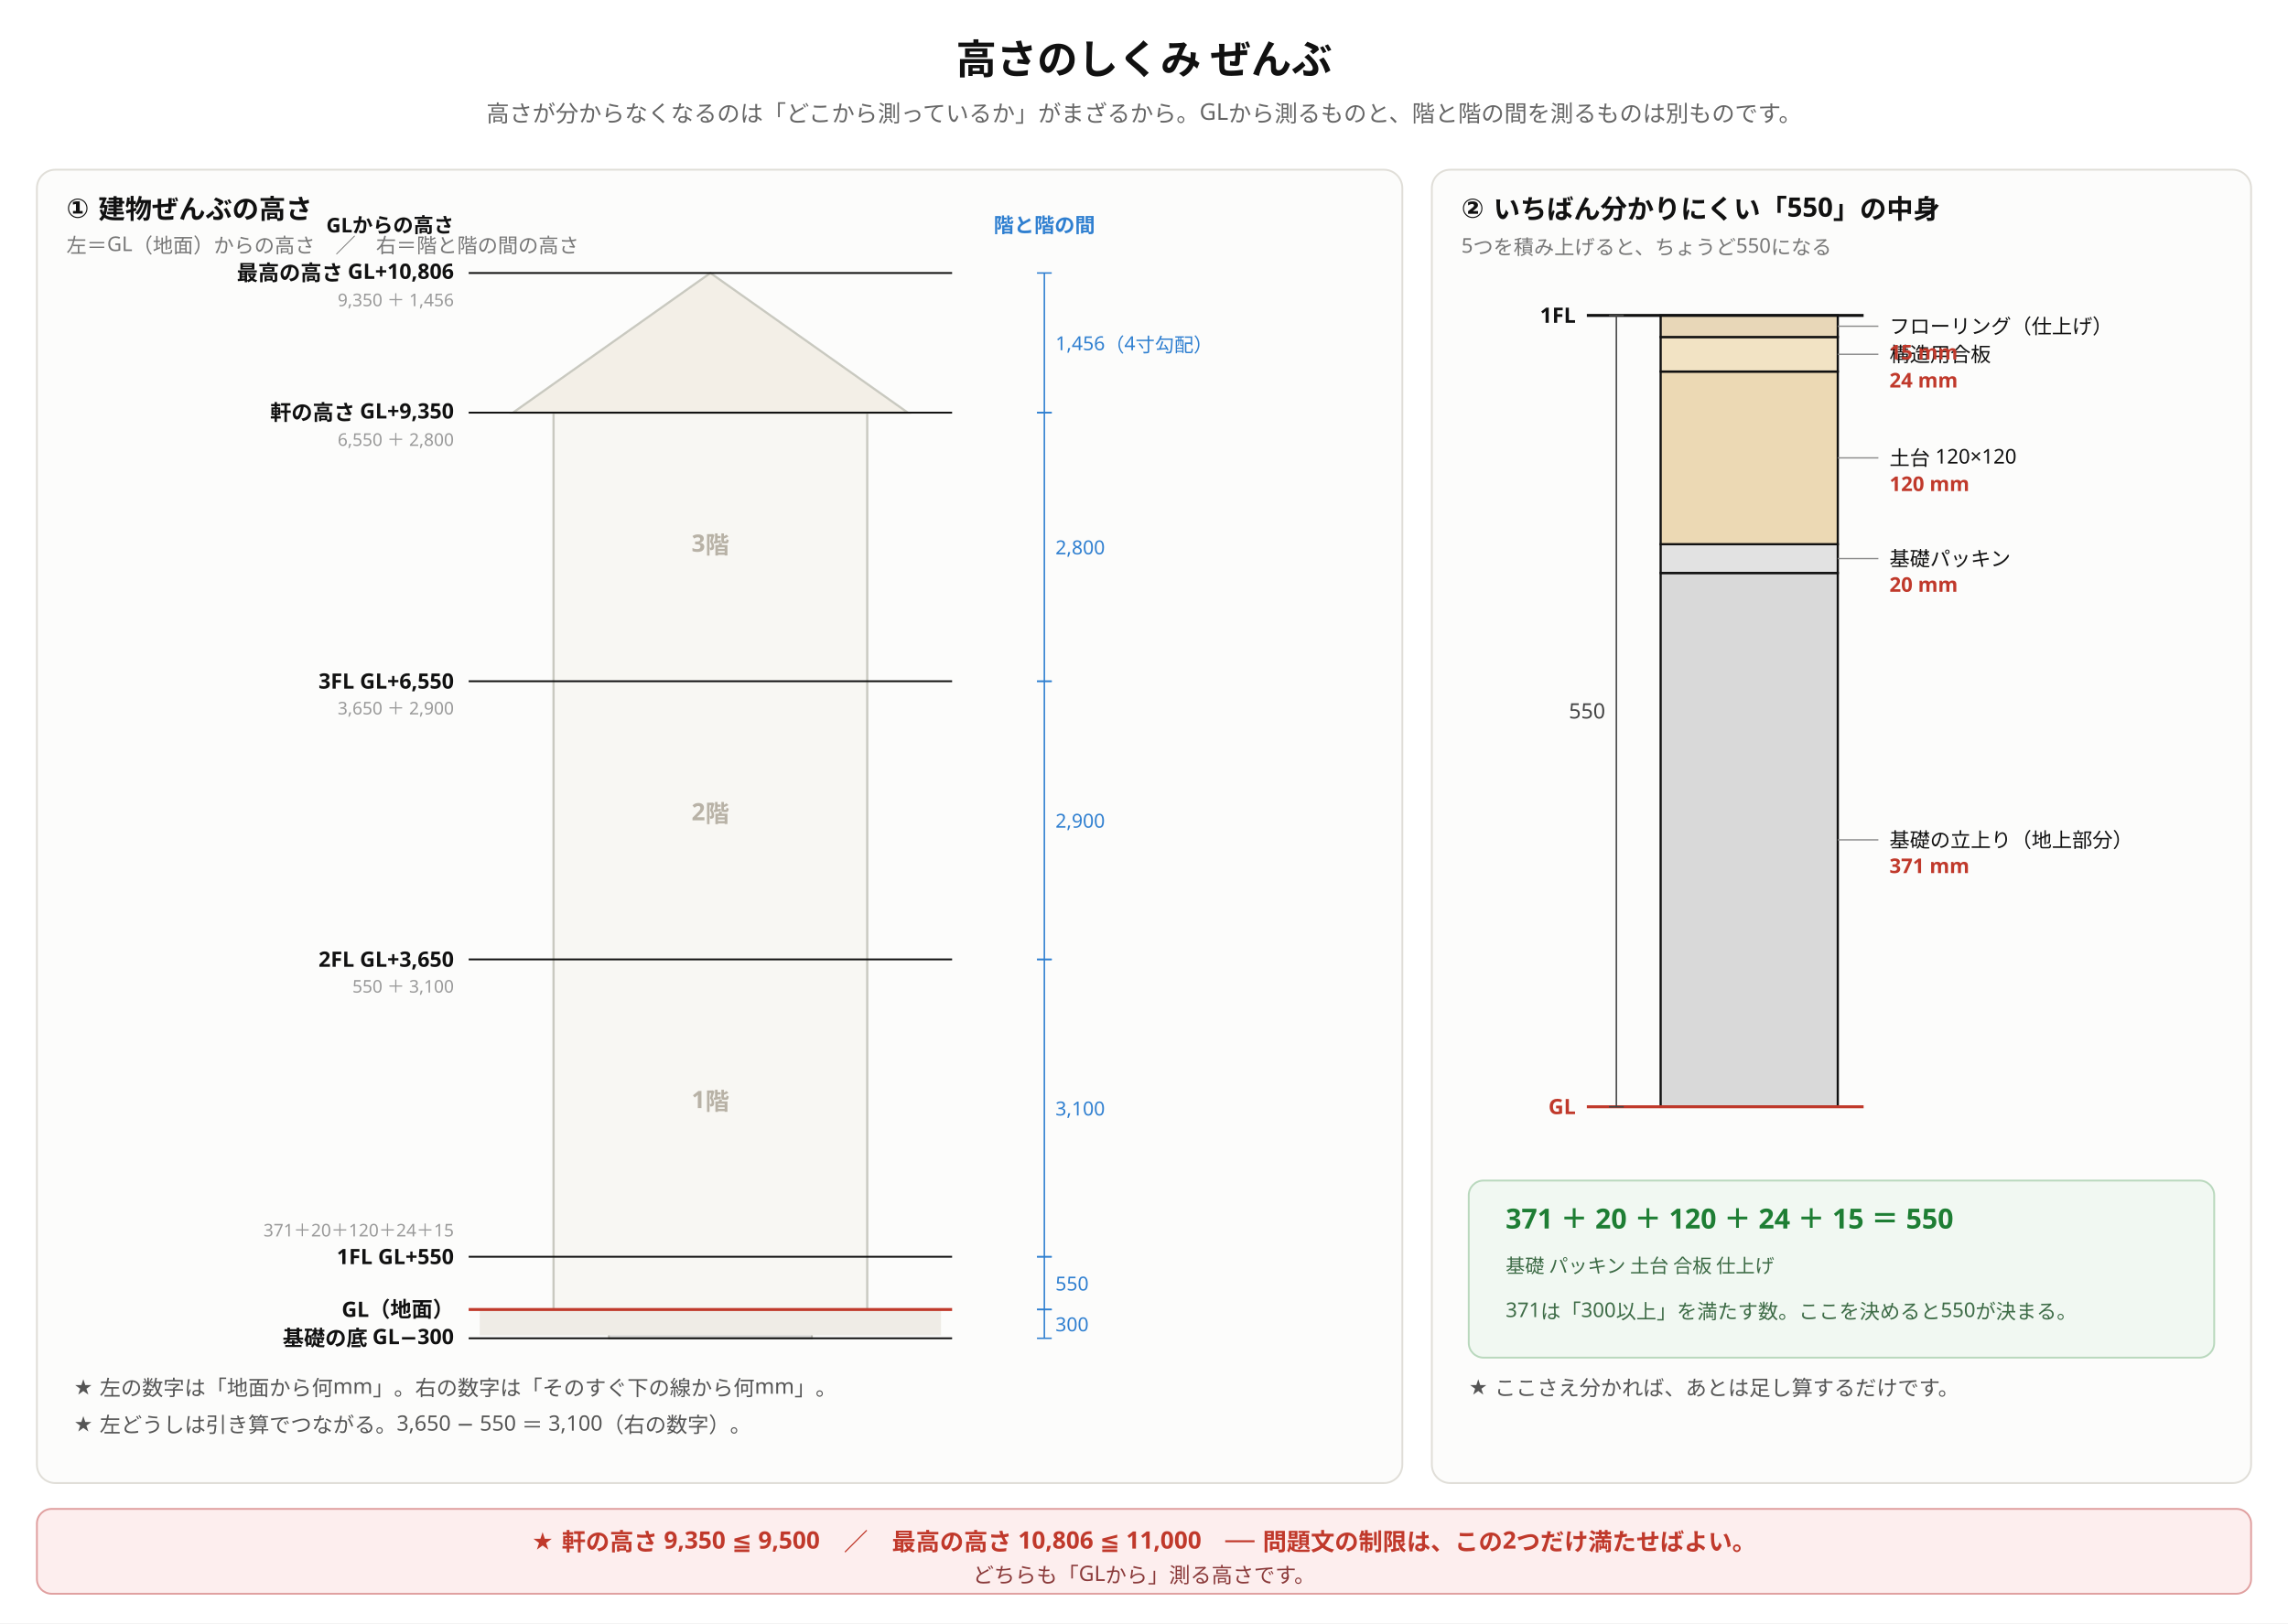
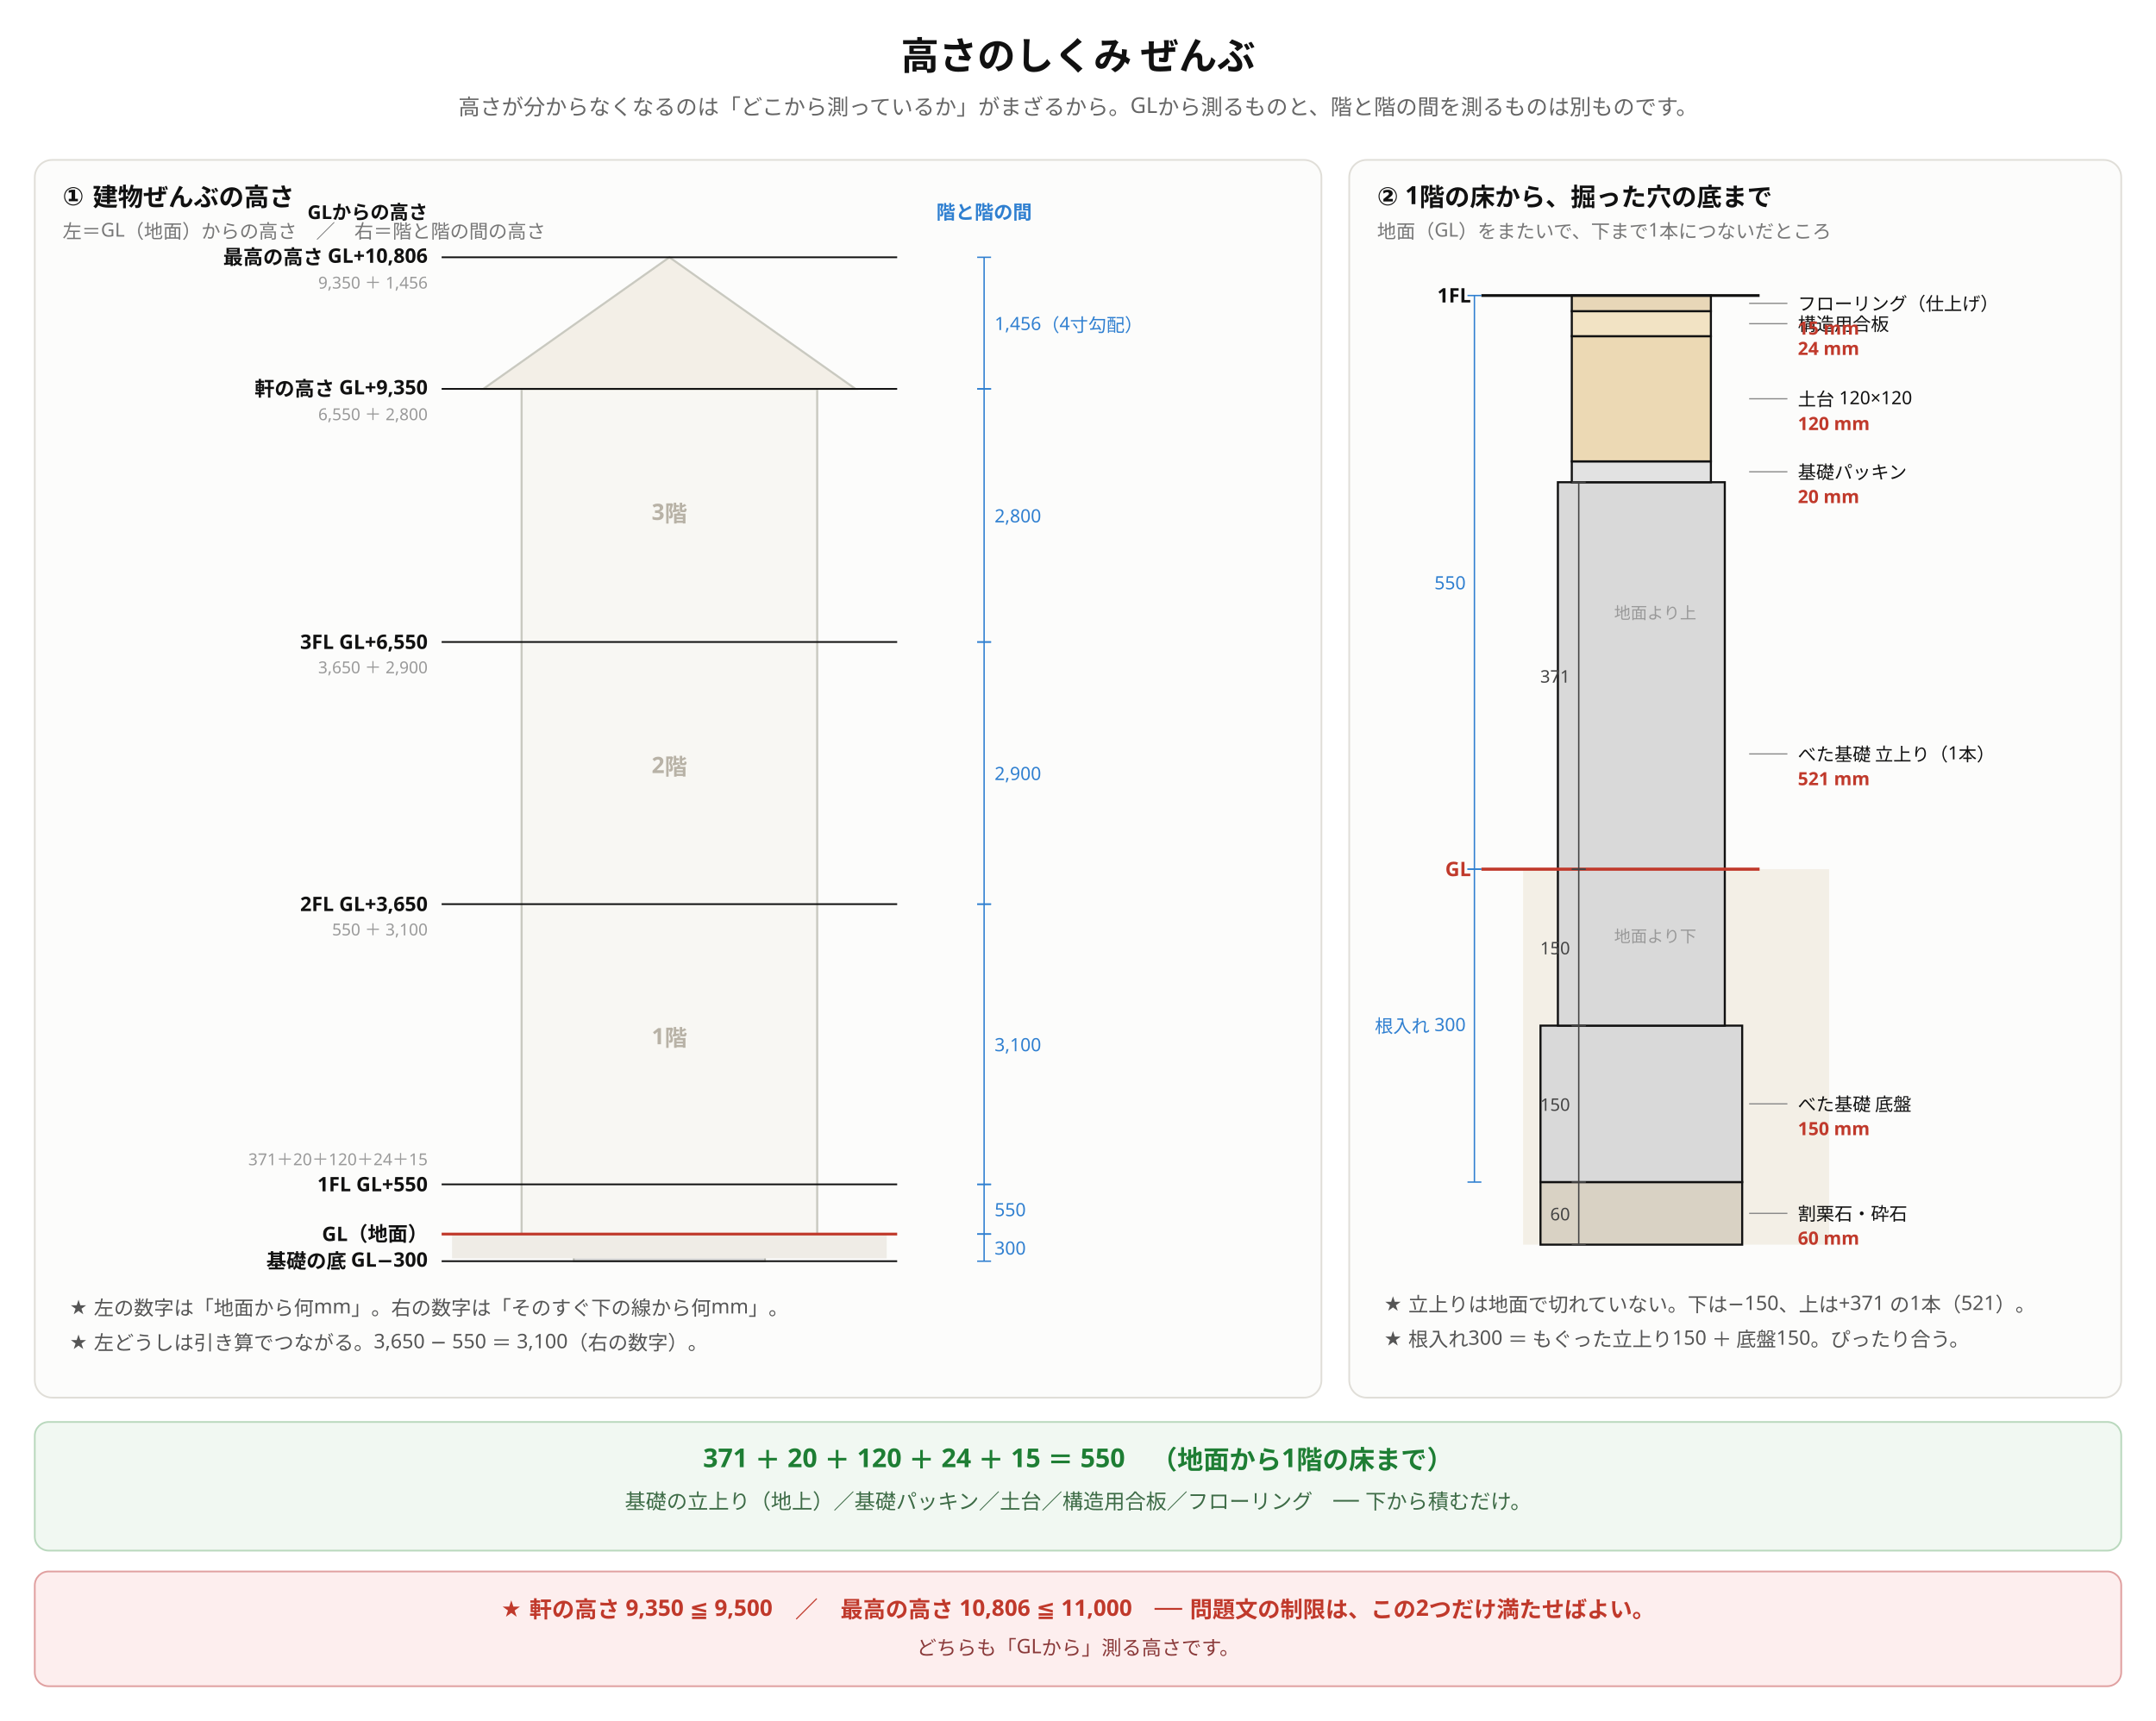
- <svg xmlns="http://www.w3.org/2000/svg" viewBox="0 0 1240 880" width="1240" height="880" font-family="'Hiragino Sans','Hiragino Kaku Gothic ProN','Noto Sans JP','Yu Gothic',Meiryo,'IPAGothic',sans-serif">
-   <rect width="1240" height="880" fill="#ffffff" />
+ <svg xmlns="http://www.w3.org/2000/svg" viewBox="0 0 1240 990" width="1240" height="990" font-family="'Hiragino Sans','Hiragino Kaku Gothic ProN','Noto Sans JP','Yu Gothic',Meiryo,'IPAGothic',sans-serif">
+   <rect width="1240" height="990" fill="#ffffff" />
  <text x="620" y="40" font-size="22" text-anchor="middle" fill="#111" font-weight="700" font-family="'Hiragino Sans','Hiragino Kaku Gothic ProN','Noto Sans JP','Yu Gothic',Meiryo,'IPAGothic',sans-serif">高さのしくみ ぜんぶ</text>
  <text x="620" y="66" font-size="12.5" text-anchor="middle" fill="#666" font-weight="400" font-family="'Hiragino Sans','Hiragino Kaku Gothic ProN','Noto Sans JP','Yu Gothic',Meiryo,'IPAGothic',sans-serif">高さが分からなくなるのは「どこから測っているか」がまざるから。GLから測るものと、階と階の間を測るものは別ものです。</text>
  <rect x="20" y="92" width="740" height="712" fill="#fcfcfb" stroke="#e0ded8" stroke-width="1.0" rx="10" />
  <text x="36" y="118" font-size="14.5" text-anchor="start" fill="#111" font-weight="700" font-family="'Hiragino Sans','Hiragino Kaku Gothic ProN','Noto Sans JP','Yu Gothic',Meiryo,'IPAGothic',sans-serif">① 建物ぜんぶの高さ</text>
  <text x="36" y="137" font-size="11" text-anchor="start" fill="#777" font-weight="400" font-family="'Hiragino Sans','Hiragino Kaku Gothic ProN','Noto Sans JP','Yu Gothic',Meiryo,'IPAGothic',sans-serif">左＝GL（地面）からの高さ　／　右＝階と階の間の高さ</text>
  <rect x="300" y="223.71" width="170" height="486.2" fill="#f8f7f3" stroke="#c9c9c0" stroke-width="1.2" />
  <polygon points="278,223.71 385,148 492,223.71" fill="#f3efe7" stroke="#c9c9c0" stroke-width="1.2" />
  <rect x="330" y="709.91" width="110" height="15.6" fill="#d9d9d9" stroke="#b6b6ae" stroke-width="1.0" />
  <rect x="260" y="709.91" width="250" height="14" fill="#efece6" stroke="none" />
  <text x="385" y="299.11" font-size="13" text-anchor="middle" fill="#b8b2a6" font-weight="700" font-family="'Hiragino Sans','Hiragino Kaku Gothic ProN','Noto Sans JP','Yu Gothic',Meiryo,'IPAGothic',sans-serif">3階</text>
  <text x="385" y="444.71" font-size="13" text-anchor="middle" fill="#b8b2a6" font-weight="700" font-family="'Hiragino Sans','Hiragino Kaku Gothic ProN','Noto Sans JP','Yu Gothic',Meiryo,'IPAGothic',sans-serif">2階</text>
  <text x="385" y="600.71" font-size="13" text-anchor="middle" fill="#b8b2a6" font-weight="700" font-family="'Hiragino Sans','Hiragino Kaku Gothic ProN','Noto Sans JP','Yu Gothic',Meiryo,'IPAGothic',sans-serif">1階</text>
  <line x1="254" y1="148" x2="516" y2="148" stroke="#111" stroke-width="1.0" />
  <text x="246" y="152" font-size="11.5" text-anchor="end" fill="#111" font-weight="700" font-family="'Hiragino Sans','Hiragino Kaku Gothic ProN','Noto Sans JP','Yu Gothic',Meiryo,'IPAGothic',sans-serif">最高の高さ  GL+10,806</text>
  <text x="246" y="166" font-size="9.5" text-anchor="end" fill="#999" font-weight="400" font-family="'Hiragino Sans','Hiragino Kaku Gothic ProN','Noto Sans JP','Yu Gothic',Meiryo,'IPAGothic',sans-serif">9,350 ＋ 1,456</text>
  <line x1="254" y1="223.71" x2="516" y2="223.71" stroke="#111" stroke-width="1.0" />
  <text x="246" y="227.71" font-size="11.5" text-anchor="end" fill="#111" font-weight="700" font-family="'Hiragino Sans','Hiragino Kaku Gothic ProN','Noto Sans JP','Yu Gothic',Meiryo,'IPAGothic',sans-serif">軒の高さ  GL+9,350</text>
  <text x="246" y="241.71" font-size="9.5" text-anchor="end" fill="#999" font-weight="400" font-family="'Hiragino Sans','Hiragino Kaku Gothic ProN','Noto Sans JP','Yu Gothic',Meiryo,'IPAGothic',sans-serif">6,550 ＋ 2,800</text>
  <line x1="254" y1="369.31" x2="516" y2="369.31" stroke="#111" stroke-width="1.0" />
  <text x="246" y="373.31" font-size="11.5" text-anchor="end" fill="#111" font-weight="700" font-family="'Hiragino Sans','Hiragino Kaku Gothic ProN','Noto Sans JP','Yu Gothic',Meiryo,'IPAGothic',sans-serif">3FL  GL+6,550</text>
  <text x="246" y="387.31" font-size="9.5" text-anchor="end" fill="#999" font-weight="400" font-family="'Hiragino Sans','Hiragino Kaku Gothic ProN','Noto Sans JP','Yu Gothic',Meiryo,'IPAGothic',sans-serif">3,650 ＋ 2,900</text>
  <line x1="254" y1="520.11" x2="516" y2="520.11" stroke="#111" stroke-width="1.0" />
  <text x="246" y="524.11" font-size="11.5" text-anchor="end" fill="#111" font-weight="700" font-family="'Hiragino Sans','Hiragino Kaku Gothic ProN','Noto Sans JP','Yu Gothic',Meiryo,'IPAGothic',sans-serif">2FL  GL+3,650</text>
  <text x="246" y="538.11" font-size="9.5" text-anchor="end" fill="#999" font-weight="400" font-family="'Hiragino Sans','Hiragino Kaku Gothic ProN','Noto Sans JP','Yu Gothic',Meiryo,'IPAGothic',sans-serif">550 ＋ 3,100</text>
  <line x1="254" y1="681.31" x2="516" y2="681.31" stroke="#111" stroke-width="1.0" />
  <text x="246" y="685.31" font-size="11.5" text-anchor="end" fill="#111" font-weight="700" font-family="'Hiragino Sans','Hiragino Kaku Gothic ProN','Noto Sans JP','Yu Gothic',Meiryo,'IPAGothic',sans-serif">1FL  GL+550</text>
  <text x="246" y="670.31" font-size="9.5" text-anchor="end" fill="#999" font-weight="400" font-family="'Hiragino Sans','Hiragino Kaku Gothic ProN','Noto Sans JP','Yu Gothic',Meiryo,'IPAGothic',sans-serif">371＋20＋120＋24＋15</text>
  <line x1="254" y1="709.91" x2="516" y2="709.91" stroke="#c0392b" stroke-width="1.6" />
  <text x="246" y="713.91" font-size="11.5" text-anchor="end" fill="#111" font-weight="700" font-family="'Hiragino Sans','Hiragino Kaku Gothic ProN','Noto Sans JP','Yu Gothic',Meiryo,'IPAGothic',sans-serif">GL（地面）</text>
  <line x1="254" y1="725.51" x2="516" y2="725.51" stroke="#111" stroke-width="1.0" />
  <text x="246" y="729.51" font-size="11.5" text-anchor="end" fill="#111" font-weight="700" font-family="'Hiragino Sans','Hiragino Kaku Gothic ProN','Noto Sans JP','Yu Gothic',Meiryo,'IPAGothic',sans-serif">基礎の底  GL−300</text>
  <line x1="566" y1="148" x2="566" y2="223.71" stroke="#2f7fd0" stroke-width="0.8" />
  <line x1="562" y1="148" x2="570" y2="148" stroke="#2f7fd0" stroke-width="0.8" />
  <line x1="562" y1="223.71" x2="570" y2="223.71" stroke="#2f7fd0" stroke-width="0.8" />
  <text x="572" y="189.86" font-size="10.5" text-anchor="start" fill="#2f7fd0" font-weight="400" font-family="'Hiragino Sans','Hiragino Kaku Gothic ProN','Noto Sans JP','Yu Gothic',Meiryo,'IPAGothic',sans-serif">1,456（4寸勾配）</text>
  <line x1="566" y1="223.71" x2="566" y2="369.31" stroke="#2f7fd0" stroke-width="0.8" />
  <line x1="562" y1="223.71" x2="570" y2="223.71" stroke="#2f7fd0" stroke-width="0.8" />
  <line x1="562" y1="369.31" x2="570" y2="369.31" stroke="#2f7fd0" stroke-width="0.8" />
  <text x="572" y="300.51" font-size="10.5" text-anchor="start" fill="#2f7fd0" font-weight="400" font-family="'Hiragino Sans','Hiragino Kaku Gothic ProN','Noto Sans JP','Yu Gothic',Meiryo,'IPAGothic',sans-serif">2,800</text>
  <line x1="566" y1="369.31" x2="566" y2="520.11" stroke="#2f7fd0" stroke-width="0.8" />
  <line x1="562" y1="369.31" x2="570" y2="369.31" stroke="#2f7fd0" stroke-width="0.8" />
  <line x1="562" y1="520.11" x2="570" y2="520.11" stroke="#2f7fd0" stroke-width="0.8" />
  <text x="572" y="448.71" font-size="10.5" text-anchor="start" fill="#2f7fd0" font-weight="400" font-family="'Hiragino Sans','Hiragino Kaku Gothic ProN','Noto Sans JP','Yu Gothic',Meiryo,'IPAGothic',sans-serif">2,900</text>
  <line x1="566" y1="520.11" x2="566" y2="681.31" stroke="#2f7fd0" stroke-width="0.8" />
  <line x1="562" y1="520.11" x2="570" y2="520.11" stroke="#2f7fd0" stroke-width="0.8" />
  <line x1="562" y1="681.31" x2="570" y2="681.31" stroke="#2f7fd0" stroke-width="0.8" />
  <text x="572" y="604.71" font-size="10.5" text-anchor="start" fill="#2f7fd0" font-weight="400" font-family="'Hiragino Sans','Hiragino Kaku Gothic ProN','Noto Sans JP','Yu Gothic',Meiryo,'IPAGothic',sans-serif">3,100</text>
  <line x1="566" y1="681.31" x2="566" y2="709.91" stroke="#2f7fd0" stroke-width="0.8" />
  <line x1="562" y1="681.31" x2="570" y2="681.31" stroke="#2f7fd0" stroke-width="0.8" />
  <line x1="562" y1="709.91" x2="570" y2="709.91" stroke="#2f7fd0" stroke-width="0.8" />
  <text x="572" y="699.61" font-size="10.5" text-anchor="start" fill="#2f7fd0" font-weight="400" font-family="'Hiragino Sans','Hiragino Kaku Gothic ProN','Noto Sans JP','Yu Gothic',Meiryo,'IPAGothic',sans-serif">550</text>
  <line x1="566" y1="709.91" x2="566" y2="725.51" stroke="#2f7fd0" stroke-width="0.8" />
  <line x1="562" y1="709.91" x2="570" y2="709.91" stroke="#2f7fd0" stroke-width="0.8" />
  <line x1="562" y1="725.51" x2="570" y2="725.51" stroke="#2f7fd0" stroke-width="0.8" />
  <text x="572" y="721.71" font-size="10.5" text-anchor="start" fill="#2f7fd0" font-weight="400" font-family="'Hiragino Sans','Hiragino Kaku Gothic ProN','Noto Sans JP','Yu Gothic',Meiryo,'IPAGothic',sans-serif">300</text>
  <text x="566" y="126" font-size="11" text-anchor="middle" fill="#2f7fd0" font-weight="700" font-family="'Hiragino Sans','Hiragino Kaku Gothic ProN','Noto Sans JP','Yu Gothic',Meiryo,'IPAGothic',sans-serif">階と階の間</text>
  <text x="246" y="126" font-size="11" text-anchor="end" fill="#111" font-weight="700" font-family="'Hiragino Sans','Hiragino Kaku Gothic ProN','Noto Sans JP','Yu Gothic',Meiryo,'IPAGothic',sans-serif">GLからの高さ</text>
  <text x="40" y="756" font-size="11.5" text-anchor="start" fill="#555" font-weight="400" font-family="'Hiragino Sans','Hiragino Kaku Gothic ProN','Noto Sans JP','Yu Gothic',Meiryo,'IPAGothic',sans-serif">★ 左の数字は「地面から何mm」。右の数字は「そのすぐ下の線から何mm」。</text>
  <text x="40" y="776" font-size="11.5" text-anchor="start" fill="#555" font-weight="400" font-family="'Hiragino Sans','Hiragino Kaku Gothic ProN','Noto Sans JP','Yu Gothic',Meiryo,'IPAGothic',sans-serif">★ 左どうしは引き算でつながる。3,650 − 550 ＝ 3,100（右の数字）。</text>
  <rect x="776" y="92" width="444" height="712" fill="#fcfcfb" stroke="#e0ded8" stroke-width="1.0" rx="10" />
-   <text x="792" y="118" font-size="14.5" text-anchor="start" fill="#111" font-weight="700" font-family="'Hiragino Sans','Hiragino Kaku Gothic ProN','Noto Sans JP','Yu Gothic',Meiryo,'IPAGothic',sans-serif">② いちばん分かりにくい「550」の中身</text>
-   <text x="792" y="137" font-size="11" text-anchor="start" fill="#777" font-weight="400" font-family="'Hiragino Sans','Hiragino Kaku Gothic ProN','Noto Sans JP','Yu Gothic',Meiryo,'IPAGothic',sans-serif">5つを積み上げると、ちょうど550になる</text>
-   <rect x="900" y="310.62" width="96" height="289.38" fill="#d9d9d9" stroke="#111" stroke-width="1.2" />
-   <line x1="996" y1="455.31" x2="1018" y2="455.31" stroke="#888" stroke-width="0.7" />
-   <text x="1024" y="459.31" font-size="11" text-anchor="start" fill="#111" font-weight="400" font-family="'Hiragino Sans','Hiragino Kaku Gothic ProN','Noto Sans JP','Yu Gothic',Meiryo,'IPAGothic',sans-serif">基礎の立上り（地上部分）</text>
-   <text x="1024" y="473.31" font-size="11" text-anchor="start" fill="#c0392b" font-weight="700" font-family="'Hiragino Sans','Hiragino Kaku Gothic ProN','Noto Sans JP','Yu Gothic',Meiryo,'IPAGothic',sans-serif">371 mm</text>
-   <rect x="900" y="295.02" width="96" height="15.6" fill="#e2e2e2" stroke="#111" stroke-width="1.2" />
-   <line x1="996" y1="302.82" x2="1018" y2="302.82" stroke="#888" stroke-width="0.7" />
-   <text x="1024" y="306.82" font-size="11" text-anchor="start" fill="#111" font-weight="400" font-family="'Hiragino Sans','Hiragino Kaku Gothic ProN','Noto Sans JP','Yu Gothic',Meiryo,'IPAGothic',sans-serif">基礎パッキン</text>
-   <text x="1024" y="320.82" font-size="11" text-anchor="start" fill="#c0392b" font-weight="700" font-family="'Hiragino Sans','Hiragino Kaku Gothic ProN','Noto Sans JP','Yu Gothic',Meiryo,'IPAGothic',sans-serif">20 mm</text>
-   <rect x="900" y="201.42" width="96" height="93.6" fill="#ecd9b4" stroke="#111" stroke-width="1.2" />
-   <line x1="996" y1="248.22" x2="1018" y2="248.22" stroke="#888" stroke-width="0.7" />
-   <text x="1024" y="252.22" font-size="11" text-anchor="start" fill="#111" font-weight="400" font-family="'Hiragino Sans','Hiragino Kaku Gothic ProN','Noto Sans JP','Yu Gothic',Meiryo,'IPAGothic',sans-serif">土台 120×120</text>
-   <text x="1024" y="266.22" font-size="11" text-anchor="start" fill="#c0392b" font-weight="700" font-family="'Hiragino Sans','Hiragino Kaku Gothic ProN','Noto Sans JP','Yu Gothic',Meiryo,'IPAGothic',sans-serif">120 mm</text>
-   <rect x="900" y="182.7" width="96" height="18.72" fill="#f2e3c4" stroke="#111" stroke-width="1.2" />
-   <line x1="996" y1="192.06" x2="1018" y2="192.06" stroke="#888" stroke-width="0.7" />
-   <text x="1024" y="196.06" font-size="11" text-anchor="start" fill="#111" font-weight="400" font-family="'Hiragino Sans','Hiragino Kaku Gothic ProN','Noto Sans JP','Yu Gothic',Meiryo,'IPAGothic',sans-serif">構造用合板</text>
-   <text x="1024" y="210.06" font-size="11" text-anchor="start" fill="#c0392b" font-weight="700" font-family="'Hiragino Sans','Hiragino Kaku Gothic ProN','Noto Sans JP','Yu Gothic',Meiryo,'IPAGothic',sans-serif">24 mm</text>
-   <rect x="900" y="171" width="96" height="11.7" fill="#e8d7b8" stroke="#111" stroke-width="1.2" />
-   <line x1="996" y1="176.85" x2="1018" y2="176.85" stroke="#888" stroke-width="0.7" />
-   <text x="1024" y="180.85" font-size="11" text-anchor="start" fill="#111" font-weight="400" font-family="'Hiragino Sans','Hiragino Kaku Gothic ProN','Noto Sans JP','Yu Gothic',Meiryo,'IPAGothic',sans-serif">フローリング（仕上げ）</text>
-   <text x="1024" y="194.85" font-size="11" text-anchor="start" fill="#c0392b" font-weight="700" font-family="'Hiragino Sans','Hiragino Kaku Gothic ProN','Noto Sans JP','Yu Gothic',Meiryo,'IPAGothic',sans-serif">15 mm</text>
-   <line x1="860" y1="600" x2="1010" y2="600" stroke="#c0392b" stroke-width="1.6" />
-   <text x="854" y="604" font-size="11.5" text-anchor="end" fill="#c0392b" font-weight="700" font-family="'Hiragino Sans','Hiragino Kaku Gothic ProN','Noto Sans JP','Yu Gothic',Meiryo,'IPAGothic',sans-serif">GL</text>
-   <line x1="860" y1="171" x2="1010" y2="171" stroke="#111" stroke-width="1.6" />
-   <text x="854" y="175" font-size="11.5" text-anchor="end" fill="#111" font-weight="700" font-family="'Hiragino Sans','Hiragino Kaku Gothic ProN','Noto Sans JP','Yu Gothic',Meiryo,'IPAGothic',sans-serif">1FL</text>
-   <line x1="876" y1="171" x2="876" y2="600" stroke="#444" stroke-width="0.8" />
-   <line x1="872" y1="171" x2="880" y2="171" stroke="#444" stroke-width="0.8" />
-   <line x1="872" y1="600" x2="880" y2="600" stroke="#444" stroke-width="0.8" />
-   <text x="870" y="389.5" font-size="11.5" text-anchor="end" fill="#444" font-weight="400" font-family="'Hiragino Sans','Hiragino Kaku Gothic ProN','Noto Sans JP','Yu Gothic',Meiryo,'IPAGothic',sans-serif">550</text>
-   <rect x="796" y="640" width="404" height="96" fill="#f1f8f2" stroke="#b9d8bd" stroke-width="1.0" rx="8" />
-   <text x="816" y="666" font-size="15" text-anchor="start" fill="#1e7e34" font-weight="700" font-family="'Hiragino Sans','Hiragino Kaku Gothic ProN','Noto Sans JP','Yu Gothic',Meiryo,'IPAGothic',sans-serif">371 ＋ 20 ＋ 120 ＋ 24 ＋ 15 ＝ 550</text>
-   <text x="816" y="690" font-size="10.5" text-anchor="start" fill="#3d6b46" font-weight="400" font-family="'Hiragino Sans','Hiragino Kaku Gothic ProN','Noto Sans JP','Yu Gothic',Meiryo,'IPAGothic',sans-serif">基礎  パッキン  土台  合板  仕上げ</text>
-   <text x="816" y="714" font-size="11" text-anchor="start" fill="#3d6b46" font-weight="400" font-family="'Hiragino Sans','Hiragino Kaku Gothic ProN','Noto Sans JP','Yu Gothic',Meiryo,'IPAGothic',sans-serif">371は「300以上」を満たす数。ここを決めると550が決まる。</text>
-   <text x="796" y="756" font-size="11.5" text-anchor="start" fill="#555" font-weight="400" font-family="'Hiragino Sans','Hiragino Kaku Gothic ProN','Noto Sans JP','Yu Gothic',Meiryo,'IPAGothic',sans-serif">★ ここさえ分かれば、あとは足し算するだけです。</text>
-   <rect x="20" y="818" width="1200" height="46" fill="#fdeeee" stroke="#e0a0a0" stroke-width="1.0" rx="8" />
-   <text x="620" y="840" font-size="13" text-anchor="middle" fill="#c0392b" font-weight="700" font-family="'Hiragino Sans','Hiragino Kaku Gothic ProN','Noto Sans JP','Yu Gothic',Meiryo,'IPAGothic',sans-serif">★ 軒の高さ 9,350 ≦ 9,500　／　最高の高さ 10,806 ≦ 11,000　── 問題文の制限は、この2つだけ満たせばよい。</text>
-   <text x="620" y="858" font-size="11.5" text-anchor="middle" fill="#8a3a3a" font-weight="400" font-family="'Hiragino Sans','Hiragino Kaku Gothic ProN','Noto Sans JP','Yu Gothic',Meiryo,'IPAGothic',sans-serif">どちらも「GLから」測る高さです。</text>
+   <text x="792" y="118" font-size="14.5" text-anchor="start" fill="#111" font-weight="700" font-family="'Hiragino Sans','Hiragino Kaku Gothic ProN','Noto Sans JP','Yu Gothic',Meiryo,'IPAGothic',sans-serif">② 1階の床から、掘った穴の底まで</text>
+   <text x="792" y="137" font-size="11" text-anchor="start" fill="#777" font-weight="400" font-family="'Hiragino Sans','Hiragino Kaku Gothic ProN','Noto Sans JP','Yu Gothic',Meiryo,'IPAGothic',sans-serif">地面（GL）をまたいで、下まで1本につないだところ</text>
+   <rect x="876" y="500" width="176" height="216" fill="#f3efe6" stroke="none" />
+   <rect x="886" y="680" width="116" height="36" fill="#d9d2c4" stroke="#111" stroke-width="1.2" />
+   <line x1="1006" y1="698" x2="1028" y2="698" stroke="#888" stroke-width="0.7" />
+   <text x="1034" y="702" font-size="10.5" text-anchor="start" fill="#111" font-weight="400" font-family="'Hiragino Sans','Hiragino Kaku Gothic ProN','Noto Sans JP','Yu Gothic',Meiryo,'IPAGothic',sans-serif">割栗石・砕石</text>
+   <text x="1034" y="716" font-size="10.5" text-anchor="start" fill="#c0392b" font-weight="700" font-family="'Hiragino Sans','Hiragino Kaku Gothic ProN','Noto Sans JP','Yu Gothic',Meiryo,'IPAGothic',sans-serif">60 mm</text>
+   <rect x="886" y="590" width="116" height="90" fill="#d9d9d9" stroke="#111" stroke-width="1.2" />
+   <line x1="1006" y1="635" x2="1028" y2="635" stroke="#888" stroke-width="0.7" />
+   <text x="1034" y="639" font-size="10.5" text-anchor="start" fill="#111" font-weight="400" font-family="'Hiragino Sans','Hiragino Kaku Gothic ProN','Noto Sans JP','Yu Gothic',Meiryo,'IPAGothic',sans-serif">べた基礎 底盤</text>
+   <text x="1034" y="653" font-size="10.5" text-anchor="start" fill="#c0392b" font-weight="700" font-family="'Hiragino Sans','Hiragino Kaku Gothic ProN','Noto Sans JP','Yu Gothic',Meiryo,'IPAGothic',sans-serif">150 mm</text>
+   <rect x="896" y="277.4" width="96" height="312.6" fill="#d9d9d9" stroke="#111" stroke-width="1.2" />
+   <line x1="1006" y1="433.7" x2="1028" y2="433.7" stroke="#888" stroke-width="0.7" />
+   <text x="1034" y="437.7" font-size="10.5" text-anchor="start" fill="#111" font-weight="400" font-family="'Hiragino Sans','Hiragino Kaku Gothic ProN','Noto Sans JP','Yu Gothic',Meiryo,'IPAGothic',sans-serif">べた基礎 立上り（1本）</text>
+   <text x="1034" y="451.7" font-size="10.5" text-anchor="start" fill="#c0392b" font-weight="700" font-family="'Hiragino Sans','Hiragino Kaku Gothic ProN','Noto Sans JP','Yu Gothic',Meiryo,'IPAGothic',sans-serif">521 mm</text>
+   <rect x="904" y="265.4" width="80" height="12" fill="#e2e2e2" stroke="#111" stroke-width="1.2" />
+   <line x1="1006" y1="271.4" x2="1028" y2="271.4" stroke="#888" stroke-width="0.7" />
+   <text x="1034" y="275.4" font-size="10.5" text-anchor="start" fill="#111" font-weight="400" font-family="'Hiragino Sans','Hiragino Kaku Gothic ProN','Noto Sans JP','Yu Gothic',Meiryo,'IPAGothic',sans-serif">基礎パッキン</text>
+   <text x="1034" y="289.4" font-size="10.5" text-anchor="start" fill="#c0392b" font-weight="700" font-family="'Hiragino Sans','Hiragino Kaku Gothic ProN','Noto Sans JP','Yu Gothic',Meiryo,'IPAGothic',sans-serif">20 mm</text>
+   <rect x="904" y="193.4" width="80" height="72" fill="#ecd9b4" stroke="#111" stroke-width="1.2" />
+   <line x1="1006" y1="229.4" x2="1028" y2="229.4" stroke="#888" stroke-width="0.7" />
+   <text x="1034" y="233.4" font-size="10.5" text-anchor="start" fill="#111" font-weight="400" font-family="'Hiragino Sans','Hiragino Kaku Gothic ProN','Noto Sans JP','Yu Gothic',Meiryo,'IPAGothic',sans-serif">土台 120×120</text>
+   <text x="1034" y="247.4" font-size="10.5" text-anchor="start" fill="#c0392b" font-weight="700" font-family="'Hiragino Sans','Hiragino Kaku Gothic ProN','Noto Sans JP','Yu Gothic',Meiryo,'IPAGothic',sans-serif">120 mm</text>
+   <rect x="904" y="179" width="80" height="14.4" fill="#f2e3c4" stroke="#111" stroke-width="1.2" />
+   <line x1="1006" y1="186.2" x2="1028" y2="186.2" stroke="#888" stroke-width="0.7" />
+   <text x="1034" y="190.2" font-size="10.5" text-anchor="start" fill="#111" font-weight="400" font-family="'Hiragino Sans','Hiragino Kaku Gothic ProN','Noto Sans JP','Yu Gothic',Meiryo,'IPAGothic',sans-serif">構造用合板</text>
+   <text x="1034" y="204.2" font-size="10.5" text-anchor="start" fill="#c0392b" font-weight="700" font-family="'Hiragino Sans','Hiragino Kaku Gothic ProN','Noto Sans JP','Yu Gothic',Meiryo,'IPAGothic',sans-serif">24 mm</text>
+   <rect x="904" y="170" width="80" height="9" fill="#e8d7b8" stroke="#111" stroke-width="1.2" />
+   <line x1="1006" y1="174.5" x2="1028" y2="174.5" stroke="#888" stroke-width="0.7" />
+   <text x="1034" y="178.5" font-size="10.5" text-anchor="start" fill="#111" font-weight="400" font-family="'Hiragino Sans','Hiragino Kaku Gothic ProN','Noto Sans JP','Yu Gothic',Meiryo,'IPAGothic',sans-serif">フローリング（仕上げ）</text>
+   <text x="1034" y="192.5" font-size="10.5" text-anchor="start" fill="#c0392b" font-weight="700" font-family="'Hiragino Sans','Hiragino Kaku Gothic ProN','Noto Sans JP','Yu Gothic',Meiryo,'IPAGothic',sans-serif">15 mm</text>
+   <line x1="852" y1="500" x2="1012" y2="500" stroke="#c0392b" stroke-width="1.8" />
+   <text x="846" y="504" font-size="11.5" text-anchor="end" fill="#c0392b" font-weight="700" font-family="'Hiragino Sans','Hiragino Kaku Gothic ProN','Noto Sans JP','Yu Gothic',Meiryo,'IPAGothic',sans-serif">GL</text>
+   <line x1="852" y1="170" x2="1012" y2="170" stroke="#111" stroke-width="1.6" />
+   <text x="846" y="174" font-size="11.5" text-anchor="end" fill="#111" font-weight="700" font-family="'Hiragino Sans','Hiragino Kaku Gothic ProN','Noto Sans JP','Yu Gothic',Meiryo,'IPAGothic',sans-serif">1FL</text>
+   <line x1="908" y1="277.4" x2="908" y2="500" stroke="#444" stroke-width="0.8" />
+   <line x1="904" y1="277.4" x2="912" y2="277.4" stroke="#444" stroke-width="0.8" />
+   <line x1="904" y1="500" x2="912" y2="500" stroke="#444" stroke-width="0.8" />
+   <text x="903" y="392.7" font-size="10" text-anchor="end" fill="#444" font-weight="400" font-family="'Hiragino Sans','Hiragino Kaku Gothic ProN','Noto Sans JP','Yu Gothic',Meiryo,'IPAGothic',sans-serif">371</text>
+   <line x1="908" y1="500" x2="908" y2="590" stroke="#444" stroke-width="0.8" />
+   <line x1="904" y1="500" x2="912" y2="500" stroke="#444" stroke-width="0.8" />
+   <line x1="904" y1="590" x2="912" y2="590" stroke="#444" stroke-width="0.8" />
+   <text x="903" y="549" font-size="10" text-anchor="end" fill="#444" font-weight="400" font-family="'Hiragino Sans','Hiragino Kaku Gothic ProN','Noto Sans JP','Yu Gothic',Meiryo,'IPAGothic',sans-serif">150</text>
+   <line x1="908" y1="590" x2="908" y2="680" stroke="#444" stroke-width="0.8" />
+   <line x1="904" y1="590" x2="912" y2="590" stroke="#444" stroke-width="0.8" />
+   <line x1="904" y1="680" x2="912" y2="680" stroke="#444" stroke-width="0.8" />
+   <text x="903" y="639" font-size="10" text-anchor="end" fill="#444" font-weight="400" font-family="'Hiragino Sans','Hiragino Kaku Gothic ProN','Noto Sans JP','Yu Gothic',Meiryo,'IPAGothic',sans-serif">150</text>
+   <line x1="908" y1="680" x2="908" y2="716" stroke="#444" stroke-width="0.8" />
+   <line x1="904" y1="680" x2="912" y2="680" stroke="#444" stroke-width="0.8" />
+   <line x1="904" y1="716" x2="912" y2="716" stroke="#444" stroke-width="0.8" />
+   <text x="903" y="702" font-size="10" text-anchor="end" fill="#444" font-weight="400" font-family="'Hiragino Sans','Hiragino Kaku Gothic ProN','Noto Sans JP','Yu Gothic',Meiryo,'IPAGothic',sans-serif">60</text>
+   <line x1="848" y1="170" x2="848" y2="500" stroke="#2f7fd0" stroke-width="0.8" />
+   <line x1="844" y1="170" x2="852" y2="170" stroke="#2f7fd0" stroke-width="0.8" />
+   <line x1="844" y1="500" x2="852" y2="500" stroke="#2f7fd0" stroke-width="0.8" />
+   <text x="843" y="339" font-size="10.5" text-anchor="end" fill="#2f7fd0" font-weight="400" font-family="'Hiragino Sans','Hiragino Kaku Gothic ProN','Noto Sans JP','Yu Gothic',Meiryo,'IPAGothic',sans-serif">550</text>
+   <line x1="848" y1="500" x2="848" y2="680" stroke="#2f7fd0" stroke-width="0.8" />
+   <line x1="844" y1="500" x2="852" y2="500" stroke="#2f7fd0" stroke-width="0.8" />
+   <line x1="844" y1="680" x2="852" y2="680" stroke="#2f7fd0" stroke-width="0.8" />
+   <text x="843" y="594" font-size="10.5" text-anchor="end" fill="#2f7fd0" font-weight="400" font-family="'Hiragino Sans','Hiragino Kaku Gothic ProN','Noto Sans JP','Yu Gothic',Meiryo,'IPAGothic',sans-serif">根入れ 300</text>
+   <text x="952" y="356" font-size="9.5" text-anchor="middle" fill="#999" font-weight="400" font-family="'Hiragino Sans','Hiragino Kaku Gothic ProN','Noto Sans JP','Yu Gothic',Meiryo,'IPAGothic',sans-serif">地面より上</text>
+   <text x="952" y="542" font-size="9.5" text-anchor="middle" fill="#999" font-weight="400" font-family="'Hiragino Sans','Hiragino Kaku Gothic ProN','Noto Sans JP','Yu Gothic',Meiryo,'IPAGothic',sans-serif">地面より下</text>
+   <text x="796" y="754" font-size="11.5" text-anchor="start" fill="#555" font-weight="400" font-family="'Hiragino Sans','Hiragino Kaku Gothic ProN','Noto Sans JP','Yu Gothic',Meiryo,'IPAGothic',sans-serif">★ 立上りは地面で切れていない。下は−150、上は+371 の1本（521）。</text>
+   <text x="796" y="774" font-size="11.5" text-anchor="start" fill="#555" font-weight="400" font-family="'Hiragino Sans','Hiragino Kaku Gothic ProN','Noto Sans JP','Yu Gothic',Meiryo,'IPAGothic',sans-serif">★ 根入れ300 ＝ もぐった立上り150 ＋ 底盤150。ぴったり合う。</text>
+   <rect x="20" y="818" width="1200" height="74" fill="#f1f8f2" stroke="#b9d8bd" stroke-width="1.0" rx="8" />
+   <text x="620" y="844" font-size="15" text-anchor="middle" fill="#1e7e34" font-weight="700" font-family="'Hiragino Sans','Hiragino Kaku Gothic ProN','Noto Sans JP','Yu Gothic',Meiryo,'IPAGothic',sans-serif">371 ＋ 20 ＋ 120 ＋ 24 ＋ 15 ＝ 550　（地面から1階の床まで）</text>
+   <text x="620" y="868" font-size="12" text-anchor="middle" fill="#3d6b46" font-weight="400" font-family="'Hiragino Sans','Hiragino Kaku Gothic ProN','Noto Sans JP','Yu Gothic',Meiryo,'IPAGothic',sans-serif">基礎の立上り（地上）／基礎パッキン／土台／構造用合板／フローリング　── 下から積むだけ。</text>
+   <rect x="20" y="904" width="1200" height="66" fill="#fdeeee" stroke="#e0a0a0" stroke-width="1.0" rx="8" />
+   <text x="620" y="930" font-size="13" text-anchor="middle" fill="#c0392b" font-weight="700" font-family="'Hiragino Sans','Hiragino Kaku Gothic ProN','Noto Sans JP','Yu Gothic',Meiryo,'IPAGothic',sans-serif">★ 軒の高さ 9,350 ≦ 9,500　／　最高の高さ 10,806 ≦ 11,000　── 問題文の制限は、この2つだけ満たせばよい。</text>
+   <text x="620" y="952" font-size="11.5" text-anchor="middle" fill="#8a3a3a" font-weight="400" font-family="'Hiragino Sans','Hiragino Kaku Gothic ProN','Noto Sans JP','Yu Gothic',Meiryo,'IPAGothic',sans-serif">どちらも「GLから」測る高さです。</text>
</svg>
